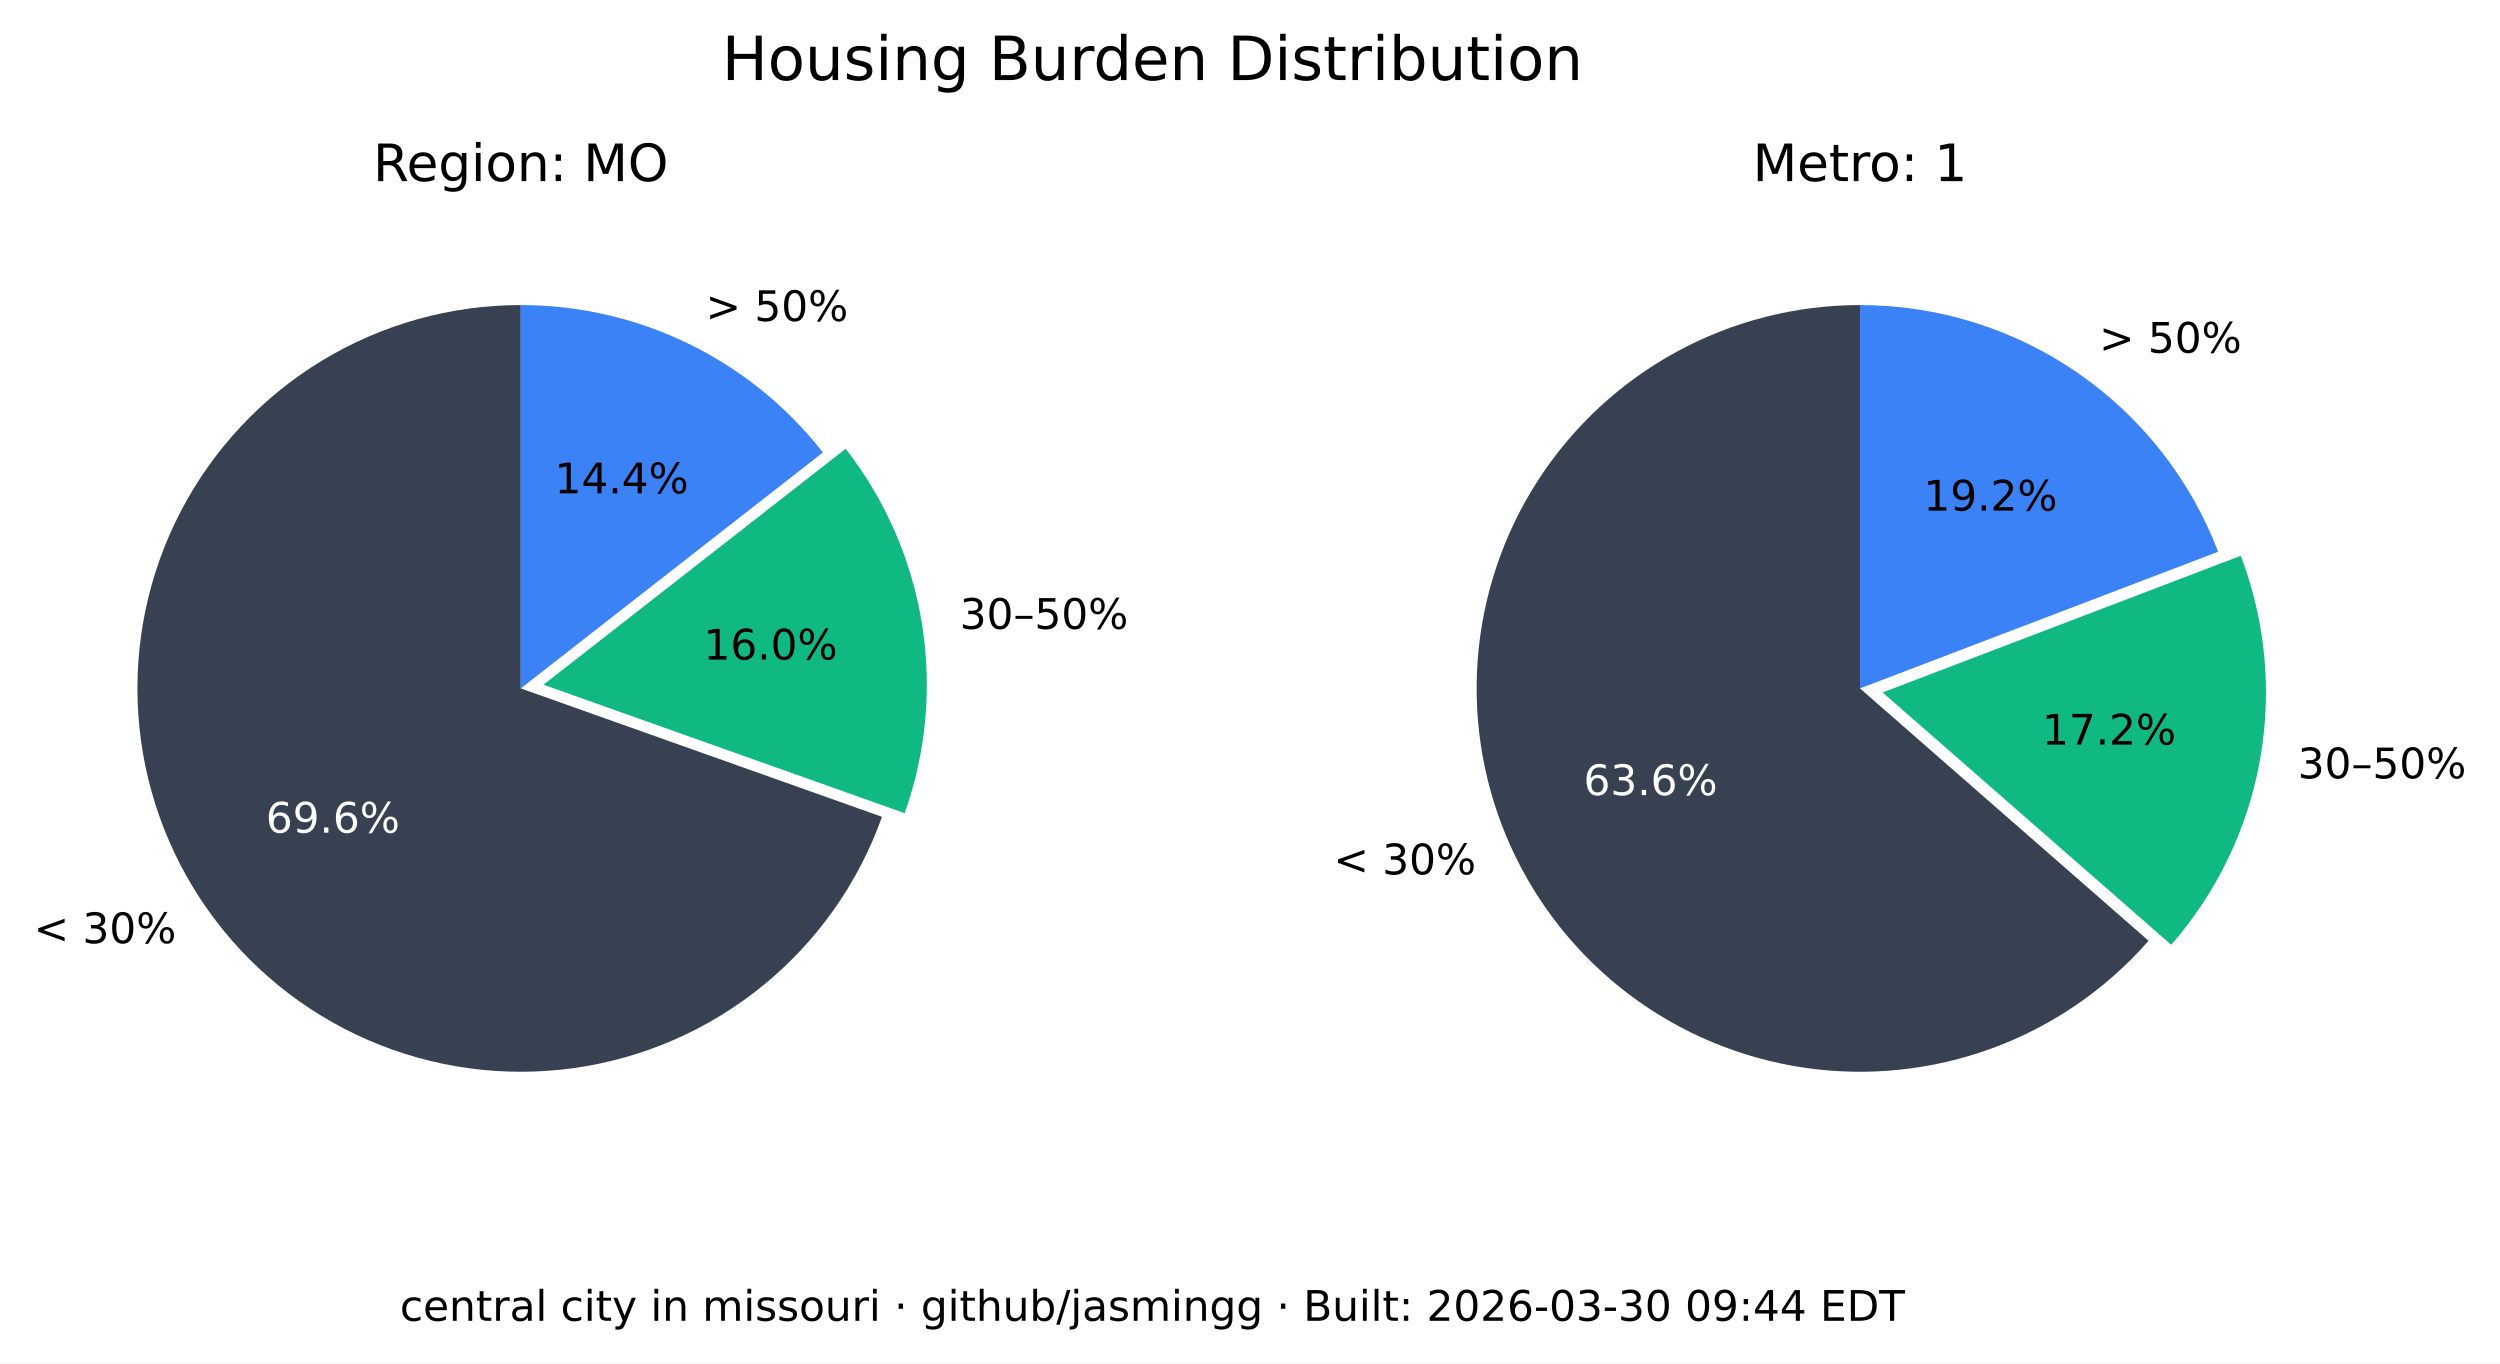
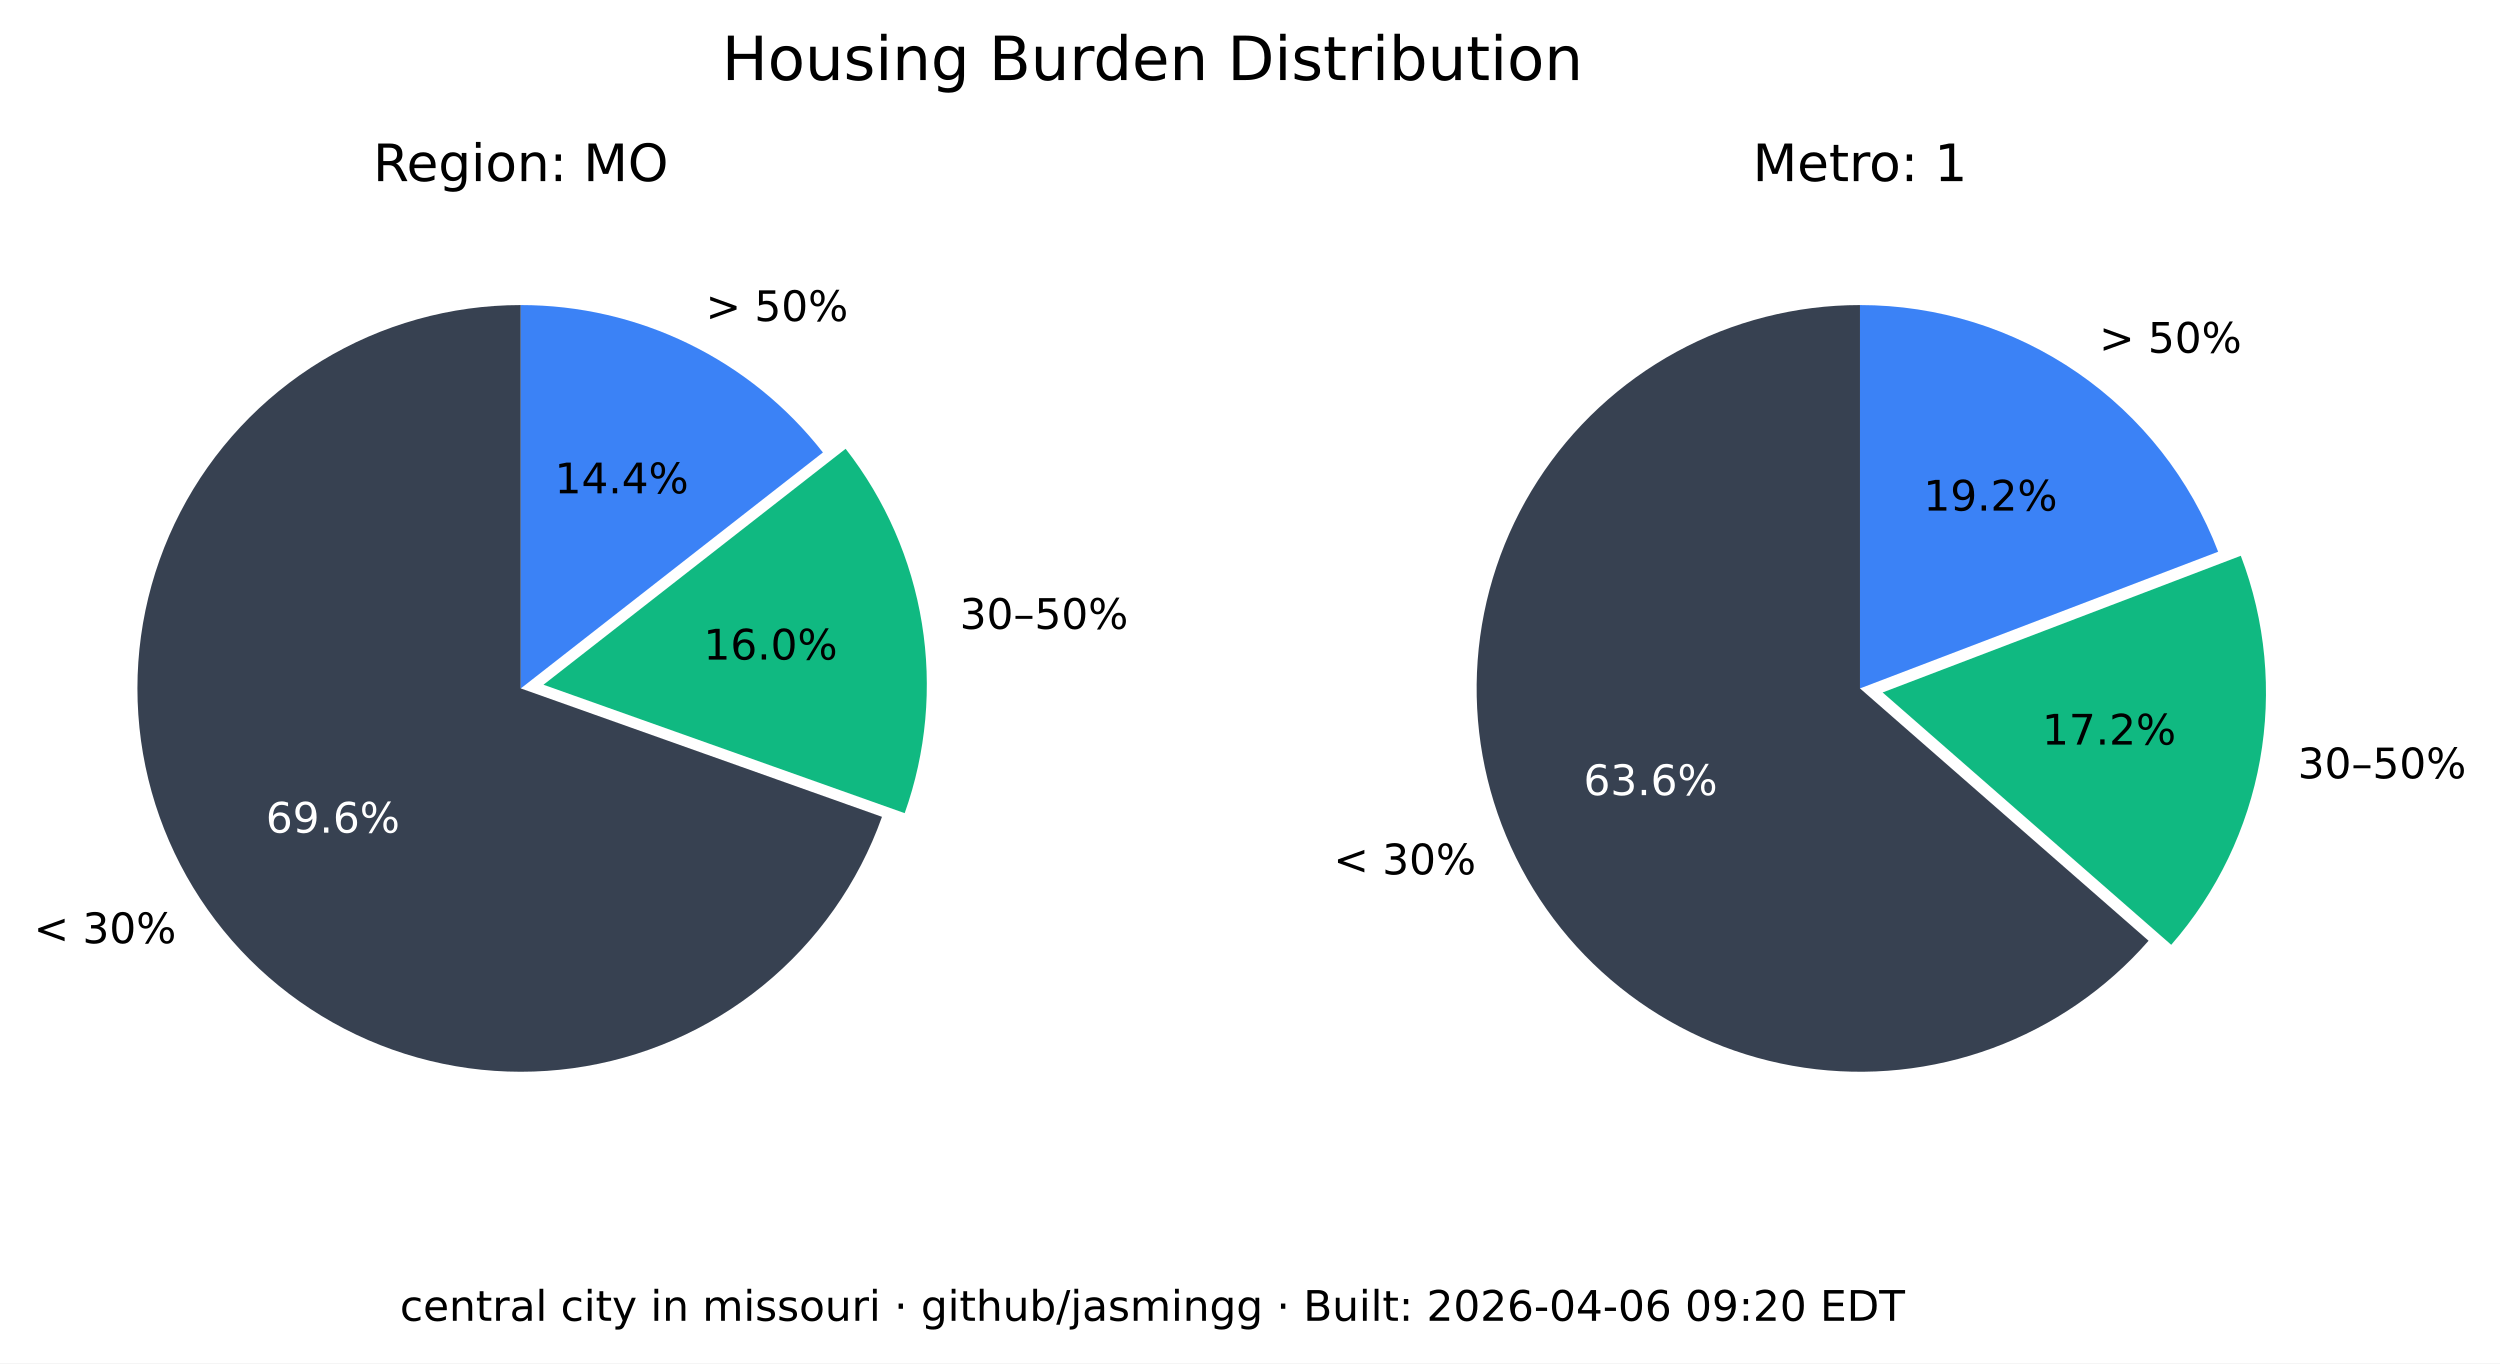
<svg xmlns="http://www.w3.org/2000/svg" xmlns:xlink="http://www.w3.org/1999/xlink" width="533.401pt" height="290.88pt" viewBox="0 0 533.401 290.88" version="1.1">
  <defs>
    <style type="text/css">*{stroke-linejoin: round; stroke-linecap: butt}</style>
  </defs>
  <g id="figure_1">
    <g id="patch_1">
      <path d="M 0 290.88  L 533.401 290.88  L 533.401 0  L 0 0  z " style="fill: #ffffff" />
    </g>
    <g id="axes_1">
      <g id="patch_2">
        <path d="M 111.113 65.088  C 96.125 65.088 81.422 69.208 68.616 76.995  C 55.81 84.782 45.388 95.941 38.492 109.248  C 31.597 122.555 28.489 137.505 29.511 152.458  C 30.533 167.411 35.646 181.799 44.288 194.044  C 52.931 206.289 64.775 215.926 78.521 221.898  C 92.267 227.87 107.394 229.951 122.243 227.911  C 137.091 225.872 151.097 219.79 162.724 210.333  C 174.351 200.875 183.158 188.402 188.179 174.28  L 111.113 146.88  z " style="fill: #374151" />
      </g>
      <g id="patch_3">
        <path d="M 193.023 173.495  C 197.635 160.524 198.898 146.597 196.696 133.008  C 194.493 119.419 188.895 106.604 180.422 95.754  L 115.957 146.095  z " style="fill: #10b981" />
      </g>
      <g id="patch_4">
        <path d="M 175.578 96.539  C 167.929 86.744 158.147 78.82 146.977 73.37  C 135.807 67.921 123.541 65.088 111.113 65.088  L 111.113 146.88  z " style="fill: #3b82f6" />
      </g>
      <g id="matplotlib.axis_1" />
      <g id="matplotlib.axis_2" />
      <g id="text_1">
        <g transform="translate(7.2 201.2435) scale(0.09 -0.09)">
          <defs>
            <path id="DejaVuSans-3c" d="M 4684 3150  L 1459 2003  L 4684 863  L 4684 294  L 678 1747  L 678 2266  L 4684 3719  L 4684 3150  z " transform="scale(0.015625)" />
            <path id="DejaVuSans-20" transform="scale(0.015625)" />
            <path id="DejaVuSans-33" d="M 2597 2516  Q 3050 2419 3304 2112  Q 3559 1806 3559 1356  Q 3559 666 3084 287  Q 2609 -91 1734 -91  Q 1441 -91 1130 -33  Q 819 25 488 141  L 488 750  Q 750 597 1062 519  Q 1375 441 1716 441  Q 2309 441 2620 675  Q 2931 909 2931 1356  Q 2931 1769 2642 2001  Q 2353 2234 1838 2234  L 1294 2234  L 1294 2753  L 1863 2753  Q 2328 2753 2575 2939  Q 2822 3125 2822 3475  Q 2822 3834 2567 4026  Q 2313 4219 1838 4219  Q 1578 4219 1281 4162  Q 984 4106 628 3988  L 628 4550  Q 988 4650 1302 4700  Q 1616 4750 1894 4750  Q 2613 4750 3031 4423  Q 3450 4097 3450 3541  Q 3450 3153 3228 2886  Q 3006 2619 2597 2516  z " transform="scale(0.015625)" />
            <path id="DejaVuSans-30" d="M 2034 4250  Q 1547 4250 1301 3770  Q 1056 3291 1056 2328  Q 1056 1369 1301 889  Q 1547 409 2034 409  Q 2525 409 2770 889  Q 3016 1369 3016 2328  Q 3016 3291 2770 3770  Q 2525 4250 2034 4250  z M 2034 4750  Q 2819 4750 3233 4129  Q 3647 3509 3647 2328  Q 3647 1150 3233 529  Q 2819 -91 2034 -91  Q 1250 -91 836 529  Q 422 1150 422 2328  Q 422 3509 836 4129  Q 1250 4750 2034 4750  z " transform="scale(0.015625)" />
            <path id="DejaVuSans-25" d="M 4653 2053  Q 4381 2053 4226 1822  Q 4072 1591 4072 1178  Q 4072 772 4226 539  Q 4381 306 4653 306  Q 4919 306 5073 539  Q 5228 772 5228 1178  Q 5228 1588 5073 1820  Q 4919 2053 4653 2053  z M 4653 2450  Q 5147 2450 5437 2106  Q 5728 1763 5728 1178  Q 5728 594 5436 251  Q 5144 -91 4653 -91  Q 4153 -91 3862 251  Q 3572 594 3572 1178  Q 3572 1766 3864 2108  Q 4156 2450 4653 2450  z M 1428 4353  Q 1159 4353 1004 4120  Q 850 3888 850 3481  Q 850 3069 1003 2837  Q 1156 2606 1428 2606  Q 1700 2606 1854 2837  Q 2009 3069 2009 3481  Q 2009 3884 1853 4118  Q 1697 4353 1428 4353  z M 4250 4750  L 4750 4750  L 1831 -91  L 1331 -91  L 4250 4750  z M 1428 4750  Q 1922 4750 2215 4408  Q 2509 4066 2509 3481  Q 2509 2891 2217 2550  Q 1925 2209 1428 2209  Q 931 2209 642 2551  Q 353 2894 353 3481  Q 353 4063 643 4406  Q 934 4750 1428 4750  z " transform="scale(0.015625)" />
          </defs>
          <use xlink:href="#DejaVuSans-3c" />
          <use xlink:href="#DejaVuSans-20" x="83.789" />
          <use xlink:href="#DejaVuSans-33" x="115.576" />
          <use xlink:href="#DejaVuSans-30" x="179.199" />
          <use xlink:href="#DejaVuSans-25" x="242.822" />
        </g>
      </g>
      <g id="text_2">
        <g style="fill: #ffffff" transform="translate(56.72298 177.6616) scale(0.09 -0.09)">
          <defs>
            <path id="DejaVuSans-36" d="M 2113 2584  Q 1688 2584 1439 2293  Q 1191 2003 1191 1497  Q 1191 994 1439 701  Q 1688 409 2113 409  Q 2538 409 2786 701  Q 3034 994 3034 1497  Q 3034 2003 2786 2293  Q 2538 2584 2113 2584  z M 3366 4563  L 3366 3988  Q 3128 4100 2886 4159  Q 2644 4219 2406 4219  Q 1781 4219 1451 3797  Q 1122 3375 1075 2522  Q 1259 2794 1537 2939  Q 1816 3084 2150 3084  Q 2853 3084 3261 2657  Q 3669 2231 3669 1497  Q 3669 778 3244 343  Q 2819 -91 2113 -91  Q 1303 -91 875 529  Q 447 1150 447 2328  Q 447 3434 972 4092  Q 1497 4750 2381 4750  Q 2619 4750 2861 4703  Q 3103 4656 3366 4563  z " transform="scale(0.015625)" />
            <path id="DejaVuSans-39" d="M 703 97  L 703 672  Q 941 559 1184 500  Q 1428 441 1663 441  Q 2288 441 2617 861  Q 2947 1281 2994 2138  Q 2813 1869 2534 1725  Q 2256 1581 1919 1581  Q 1219 1581 811 2004  Q 403 2428 403 3163  Q 403 3881 828 4315  Q 1253 4750 1959 4750  Q 2769 4750 3195 4129  Q 3622 3509 3622 2328  Q 3622 1225 3098 567  Q 2575 -91 1691 -91  Q 1453 -91 1209 -44  Q 966 3 703 97  z M 1959 2075  Q 2384 2075 2632 2365  Q 2881 2656 2881 3163  Q 2881 3666 2632 3958  Q 2384 4250 1959 4250  Q 1534 4250 1286 3958  Q 1038 3666 1038 3163  Q 1038 2656 1286 2365  Q 1534 2075 1959 2075  z " transform="scale(0.015625)" />
            <path id="DejaVuSans-2e" d="M 684 794  L 1344 794  L 1344 0  L 684 0  L 684 794  z " transform="scale(0.015625)" />
          </defs>
          <use xlink:href="#DejaVuSans-36" />
          <use xlink:href="#DejaVuSans-39" x="63.623" />
          <use xlink:href="#DejaVuSans-2e" x="127.246" />
          <use xlink:href="#DejaVuSans-36" x="159.033" />
          <use xlink:href="#DejaVuSans-25" x="222.656" />
        </g>
      </g>
      <g id="text_3">
        <g transform="translate(204.7693 134.1829) scale(0.09 -0.09)">
          <defs>
            <path id="DejaVuSans-2013" d="M 313 1978  L 2888 1978  L 2888 1528  L 313 1528  L 313 1978  z " transform="scale(0.015625)" />
            <path id="DejaVuSans-35" d="M 691 4666  L 3169 4666  L 3169 4134  L 1269 4134  L 1269 2991  Q 1406 3038 1543 3061  Q 1681 3084 1819 3084  Q 2600 3084 3056 2656  Q 3513 2228 3513 1497  Q 3513 744 3044 326  Q 2575 -91 1722 -91  Q 1428 -91 1123 -41  Q 819 9 494 109  L 494 744  Q 775 591 1075 516  Q 1375 441 1709 441  Q 2250 441 2565 725  Q 2881 1009 2881 1497  Q 2881 1984 2565 2268  Q 2250 2553 1709 2553  Q 1456 2553 1204 2497  Q 953 2441 691 2322  L 691 4666  z " transform="scale(0.015625)" />
          </defs>
          <use xlink:href="#DejaVuSans-33" />
          <use xlink:href="#DejaVuSans-30" x="63.623" />
          <use xlink:href="#DejaVuSans-2013" x="127.246" />
          <use xlink:href="#DejaVuSans-35" x="177.246" />
          <use xlink:href="#DejaVuSans-30" x="240.869" />
          <use xlink:href="#DejaVuSans-25" x="304.492" />
        </g>
      </g>
      <g id="text_4">
        <g transform="translate(150.105 140.7262) scale(0.09 -0.09)">
          <defs>
            <path id="DejaVuSans-31" d="M 794 531  L 1825 531  L 1825 4091  L 703 3866  L 703 4441  L 1819 4666  L 2450 4666  L 2450 531  L 3481 531  L 3481 0  L 794 0  L 794 531  z " transform="scale(0.015625)" />
          </defs>
          <use xlink:href="#DejaVuSans-31" />
          <use xlink:href="#DejaVuSans-36" x="63.623" />
          <use xlink:href="#DejaVuSans-2e" x="127.246" />
          <use xlink:href="#DejaVuSans-30" x="159.033" />
          <use xlink:href="#DejaVuSans-25" x="222.656" />
        </g>
      </g>
      <g id="text_5">
        <g transform="translate(150.5634 68.50258) scale(0.09 -0.09)">
          <defs>
            <path id="DejaVuSans-3e" d="M 678 3150  L 678 3719  L 4684 2266  L 4684 1747  L 678 294  L 678 863  L 3897 2003  L 678 3150  z " transform="scale(0.015625)" />
          </defs>
          <use xlink:href="#DejaVuSans-3e" />
          <use xlink:href="#DejaVuSans-20" x="83.789" />
          <use xlink:href="#DejaVuSans-35" x="115.576" />
          <use xlink:href="#DejaVuSans-30" x="179.199" />
          <use xlink:href="#DejaVuSans-25" x="242.822" />
        </g>
      </g>
      <g id="text_6">
        <g transform="translate(118.3361 105.2575) scale(0.09 -0.09)">
          <defs>
            <path id="DejaVuSans-34" d="M 2419 4116  L 825 1625  L 2419 1625  L 2419 4116  z M 2253 4666  L 3047 4666  L 3047 1625  L 3713 1625  L 3713 1100  L 3047 1100  L 3047 0  L 2419 0  L 2419 1100  L 313 1100  L 313 1709  L 2253 4666  z " transform="scale(0.015625)" />
          </defs>
          <use xlink:href="#DejaVuSans-31" />
          <use xlink:href="#DejaVuSans-34" x="63.623" />
          <use xlink:href="#DejaVuSans-2e" x="127.246" />
          <use xlink:href="#DejaVuSans-34" x="159.033" />
          <use xlink:href="#DejaVuSans-25" x="222.656" />
        </g>
      </g>
      <g id="text_7">
        <g transform="translate(79.60825 38.64) scale(0.11 -0.11)">
          <defs>
            <path id="DejaVuSans-52" d="M 2841 2188  Q 3044 2119 3236 1894  Q 3428 1669 3622 1275  L 4263 0  L 3584 0  L 2988 1197  Q 2756 1666 2539 1819  Q 2322 1972 1947 1972  L 1259 1972  L 1259 0  L 628 0  L 628 4666  L 2053 4666  Q 2853 4666 3247 4331  Q 3641 3997 3641 3322  Q 3641 2881 3436 2590  Q 3231 2300 2841 2188  z M 1259 4147  L 1259 2491  L 2053 2491  Q 2509 2491 2742 2702  Q 2975 2913 2975 3322  Q 2975 3731 2742 3939  Q 2509 4147 2053 4147  L 1259 4147  z " transform="scale(0.015625)" />
            <path id="DejaVuSans-65" d="M 3597 1894  L 3597 1613  L 953 1613  Q 991 1019 1311 708  Q 1631 397 2203 397  Q 2534 397 2845 478  Q 3156 559 3463 722  L 3463 178  Q 3153 47 2828 -22  Q 2503 -91 2169 -91  Q 1331 -91 842 396  Q 353 884 353 1716  Q 353 2575 817 3079  Q 1281 3584 2069 3584  Q 2775 3584 3186 3129  Q 3597 2675 3597 1894  z M 3022 2063  Q 3016 2534 2758 2815  Q 2500 3097 2075 3097  Q 1594 3097 1305 2825  Q 1016 2553 972 2059  L 3022 2063  z " transform="scale(0.015625)" />
            <path id="DejaVuSans-67" d="M 2906 1791  Q 2906 2416 2648 2759  Q 2391 3103 1925 3103  Q 1463 3103 1205 2759  Q 947 2416 947 1791  Q 947 1169 1205 825  Q 1463 481 1925 481  Q 2391 481 2648 825  Q 2906 1169 2906 1791  z M 3481 434  Q 3481 -459 3084 -895  Q 2688 -1331 1869 -1331  Q 1566 -1331 1297 -1286  Q 1028 -1241 775 -1147  L 775 -588  Q 1028 -725 1275 -790  Q 1522 -856 1778 -856  Q 2344 -856 2625 -561  Q 2906 -266 2906 331  L 2906 616  Q 2728 306 2450 153  Q 2172 0 1784 0  Q 1141 0 747 490  Q 353 981 353 1791  Q 353 2603 747 3093  Q 1141 3584 1784 3584  Q 2172 3584 2450 3431  Q 2728 3278 2906 2969  L 2906 3500  L 3481 3500  L 3481 434  z " transform="scale(0.015625)" />
            <path id="DejaVuSans-69" d="M 603 3500  L 1178 3500  L 1178 0  L 603 0  L 603 3500  z M 603 4863  L 1178 4863  L 1178 4134  L 603 4134  L 603 4863  z " transform="scale(0.015625)" />
            <path id="DejaVuSans-6f" d="M 1959 3097  Q 1497 3097 1228 2736  Q 959 2375 959 1747  Q 959 1119 1226 758  Q 1494 397 1959 397  Q 2419 397 2687 759  Q 2956 1122 2956 1747  Q 2956 2369 2687 2733  Q 2419 3097 1959 3097  z M 1959 3584  Q 2709 3584 3137 3096  Q 3566 2609 3566 1747  Q 3566 888 3137 398  Q 2709 -91 1959 -91  Q 1206 -91 779 398  Q 353 888 353 1747  Q 353 2609 779 3096  Q 1206 3584 1959 3584  z " transform="scale(0.015625)" />
            <path id="DejaVuSans-6e" d="M 3513 2113  L 3513 0  L 2938 0  L 2938 2094  Q 2938 2591 2744 2837  Q 2550 3084 2163 3084  Q 1697 3084 1428 2787  Q 1159 2491 1159 1978  L 1159 0  L 581 0  L 581 3500  L 1159 3500  L 1159 2956  Q 1366 3272 1645 3428  Q 1925 3584 2291 3584  Q 2894 3584 3203 3211  Q 3513 2838 3513 2113  z " transform="scale(0.015625)" />
            <path id="DejaVuSans-3a" d="M 750 794  L 1409 794  L 1409 0  L 750 0  L 750 794  z M 750 3309  L 1409 3309  L 1409 2516  L 750 2516  L 750 3309  z " transform="scale(0.015625)" />
            <path id="DejaVuSans-4d" d="M 628 4666  L 1569 4666  L 2759 1491  L 3956 4666  L 4897 4666  L 4897 0  L 4281 0  L 4281 4097  L 3078 897  L 2444 897  L 1241 4097  L 1241 0  L 628 0  L 628 4666  z " transform="scale(0.015625)" />
            <path id="DejaVuSans-4f" d="M 2522 4238  Q 1834 4238 1429 3725  Q 1025 3213 1025 2328  Q 1025 1447 1429 934  Q 1834 422 2522 422  Q 3209 422 3611 934  Q 4013 1447 4013 2328  Q 4013 3213 3611 3725  Q 3209 4238 2522 4238  z M 2522 4750  Q 3503 4750 4090 4092  Q 4678 3434 4678 2328  Q 4678 1225 4090 567  Q 3503 -91 2522 -91  Q 1538 -91 948 565  Q 359 1222 359 2328  Q 359 3434 948 4092  Q 1538 4750 2522 4750  z " transform="scale(0.015625)" />
          </defs>
          <use xlink:href="#DejaVuSans-52" />
          <use xlink:href="#DejaVuSans-65" x="64.982" />
          <use xlink:href="#DejaVuSans-67" x="126.506" />
          <use xlink:href="#DejaVuSans-69" x="189.982" />
          <use xlink:href="#DejaVuSans-6f" x="217.766" />
          <use xlink:href="#DejaVuSans-6e" x="278.947" />
          <use xlink:href="#DejaVuSans-3a" x="342.326" />
          <use xlink:href="#DejaVuSans-20" x="376.018" />
          <use xlink:href="#DejaVuSans-4d" x="407.805" />
          <use xlink:href="#DejaVuSans-4f" x="494.084" />
        </g>
      </g>
    </g>
    <g id="axes_2">
      <g id="patch_5">
        <path d="M 396.847 65.088  C 383.166 65.088 369.701 68.521 357.689 75.071  C 345.677 81.621 335.499 91.081 328.089 102.583  C 320.68 114.084 316.273 127.262 315.274 140.907  C 314.275 154.552 316.715 168.232 322.371 180.69  C 328.026 193.148 336.718 203.99 347.647 212.22  C 358.577 220.45 371.399 225.807 384.934 227.8  C 398.47 229.792 412.291 228.358 425.129 223.627  C 437.966 218.896 449.414 211.019 458.42 200.72  L 396.847 146.88  z " style="fill: #374151" />
      </g>
      <g id="patch_6">
        <path d="M 463.251 201.584  C 473.029 190.402 479.578 176.765 482.193 162.143  C 484.808 147.521 483.391 132.459 478.095 118.581  L 401.678 147.744  z " style="fill: #10b981" />
      </g>
      <g id="patch_7">
        <path d="M 473.264 117.717  C 467.357 102.239 456.885 88.915 443.241 79.518  C 429.597 70.121 413.414 65.088 396.847 65.088  L 396.847 146.88  z " style="fill: #3b82f6" />
      </g>
      <g id="matplotlib.axis_3" />
      <g id="matplotlib.axis_4" />
      <g id="text_8">
        <g transform="translate(284.5169 186.5546) scale(0.09 -0.09)">
          <use xlink:href="#DejaVuSans-3c" />
          <use xlink:href="#DejaVuSans-20" x="83.789" />
          <use xlink:href="#DejaVuSans-33" x="115.576" />
          <use xlink:href="#DejaVuSans-30" x="179.199" />
          <use xlink:href="#DejaVuSans-25" x="242.822" />
        </g>
      </g>
      <g id="text_9">
        <g style="fill: #ffffff" transform="translate(337.8661 169.6495) scale(0.09 -0.09)">
          <use xlink:href="#DejaVuSans-36" />
          <use xlink:href="#DejaVuSans-33" x="63.623" />
          <use xlink:href="#DejaVuSans-2e" x="127.246" />
          <use xlink:href="#DejaVuSans-36" x="159.033" />
          <use xlink:href="#DejaVuSans-25" x="222.656" />
        </g>
      </g>
      <g id="text_10">
        <g transform="translate(490.2444 166.0659) scale(0.09 -0.09)">
          <use xlink:href="#DejaVuSans-33" />
          <use xlink:href="#DejaVuSans-30" x="63.623" />
          <use xlink:href="#DejaVuSans-2013" x="127.246" />
          <use xlink:href="#DejaVuSans-35" x="177.246" />
          <use xlink:href="#DejaVuSans-30" x="240.869" />
          <use xlink:href="#DejaVuSans-25" x="304.492" />
        </g>
      </g>
      <g id="text_11">
        <g transform="translate(435.6919 158.8666) scale(0.09 -0.09)">
          <defs>
            <path id="DejaVuSans-37" d="M 525 4666  L 3525 4666  L 3525 4397  L 1831 0  L 1172 0  L 2766 4134  L 525 4134  L 525 4666  z " transform="scale(0.015625)" />
            <path id="DejaVuSans-32" d="M 1228 531  L 3431 531  L 3431 0  L 469 0  L 469 531  Q 828 903 1448 1529  Q 2069 2156 2228 2338  Q 2531 2678 2651 2914  Q 2772 3150 2772 3378  Q 2772 3750 2511 3984  Q 2250 4219 1831 4219  Q 1534 4219 1204 4116  Q 875 4013 500 3803  L 500 4441  Q 881 4594 1212 4672  Q 1544 4750 1819 4750  Q 2544 4750 2975 4387  Q 3406 4025 3406 3419  Q 3406 3131 3298 2873  Q 3191 2616 2906 2266  Q 2828 2175 2409 1742  Q 1991 1309 1228 531  z " transform="scale(0.015625)" />
          </defs>
          <use xlink:href="#DejaVuSans-31" />
          <use xlink:href="#DejaVuSans-37" x="63.623" />
          <use xlink:href="#DejaVuSans-2e" x="127.246" />
          <use xlink:href="#DejaVuSans-32" x="159.033" />
          <use xlink:href="#DejaVuSans-25" x="222.656" />
        </g>
      </g>
      <g id="text_12">
        <g transform="translate(447.8798 75.26545) scale(0.09 -0.09)">
          <use xlink:href="#DejaVuSans-3e" />
          <use xlink:href="#DejaVuSans-20" x="83.789" />
          <use xlink:href="#DejaVuSans-35" x="115.576" />
          <use xlink:href="#DejaVuSans-30" x="179.199" />
          <use xlink:href="#DejaVuSans-25" x="242.822" />
        </g>
      </g>
      <g id="text_13">
        <g transform="translate(410.388 108.9464) scale(0.09 -0.09)">
          <use xlink:href="#DejaVuSans-31" />
          <use xlink:href="#DejaVuSans-39" x="63.623" />
          <use xlink:href="#DejaVuSans-2e" x="127.246" />
          <use xlink:href="#DejaVuSans-32" x="159.033" />
          <use xlink:href="#DejaVuSans-25" x="222.656" />
        </g>
      </g>
      <g id="text_14">
        <g transform="translate(373.9588 38.64) scale(0.11 -0.11)">
          <defs>
            <path id="DejaVuSans-74" d="M 1172 4494  L 1172 3500  L 2356 3500  L 2356 3053  L 1172 3053  L 1172 1153  Q 1172 725 1289 603  Q 1406 481 1766 481  L 2356 481  L 2356 0  L 1766 0  Q 1100 0 847 248  Q 594 497 594 1153  L 594 3053  L 172 3053  L 172 3500  L 594 3500  L 594 4494  L 1172 4494  z " transform="scale(0.015625)" />
            <path id="DejaVuSans-72" d="M 2631 2963  Q 2534 3019 2420 3045  Q 2306 3072 2169 3072  Q 1681 3072 1420 2755  Q 1159 2438 1159 1844  L 1159 0  L 581 0  L 581 3500  L 1159 3500  L 1159 2956  Q 1341 3275 1631 3429  Q 1922 3584 2338 3584  Q 2397 3584 2469 3576  Q 2541 3569 2628 3553  L 2631 2963  z " transform="scale(0.015625)" />
          </defs>
          <use xlink:href="#DejaVuSans-4d" />
          <use xlink:href="#DejaVuSans-65" x="86.279" />
          <use xlink:href="#DejaVuSans-74" x="147.803" />
          <use xlink:href="#DejaVuSans-72" x="187.012" />
          <use xlink:href="#DejaVuSans-6f" x="225.875" />
          <use xlink:href="#DejaVuSans-3a" x="287.057" />
          <use xlink:href="#DejaVuSans-20" x="320.748" />
          <use xlink:href="#DejaVuSans-31" x="352.535" />
        </g>
      </g>
    </g>
    <g id="text_15">
      <g transform="translate(154.024 17.07797) scale(0.13 -0.13)">
        <defs>
          <path id="DejaVuSans-48" d="M 628 4666  L 1259 4666  L 1259 2753  L 3553 2753  L 3553 4666  L 4184 4666  L 4184 0  L 3553 0  L 3553 2222  L 1259 2222  L 1259 0  L 628 0  L 628 4666  z " transform="scale(0.015625)" />
          <path id="DejaVuSans-75" d="M 544 1381  L 544 3500  L 1119 3500  L 1119 1403  Q 1119 906 1312 657  Q 1506 409 1894 409  Q 2359 409 2629 706  Q 2900 1003 2900 1516  L 2900 3500  L 3475 3500  L 3475 0  L 2900 0  L 2900 538  Q 2691 219 2414 64  Q 2138 -91 1772 -91  Q 1169 -91 856 284  Q 544 659 544 1381  z M 1991 3584  L 1991 3584  z " transform="scale(0.015625)" />
          <path id="DejaVuSans-73" d="M 2834 3397  L 2834 2853  Q 2591 2978 2328 3040  Q 2066 3103 1784 3103  Q 1356 3103 1142 2972  Q 928 2841 928 2578  Q 928 2378 1081 2264  Q 1234 2150 1697 2047  L 1894 2003  Q 2506 1872 2764 1633  Q 3022 1394 3022 966  Q 3022 478 2636 193  Q 2250 -91 1575 -91  Q 1294 -91 989 -36  Q 684 19 347 128  L 347 722  Q 666 556 975 473  Q 1284 391 1588 391  Q 1994 391 2212 530  Q 2431 669 2431 922  Q 2431 1156 2273 1281  Q 2116 1406 1581 1522  L 1381 1569  Q 847 1681 609 1914  Q 372 2147 372 2553  Q 372 3047 722 3315  Q 1072 3584 1716 3584  Q 2034 3584 2315 3537  Q 2597 3491 2834 3397  z " transform="scale(0.015625)" />
          <path id="DejaVuSans-42" d="M 1259 2228  L 1259 519  L 2272 519  Q 2781 519 3026 730  Q 3272 941 3272 1375  Q 3272 1813 3026 2020  Q 2781 2228 2272 2228  L 1259 2228  z M 1259 4147  L 1259 2741  L 2194 2741  Q 2656 2741 2882 2914  Q 3109 3088 3109 3444  Q 3109 3797 2882 3972  Q 2656 4147 2194 4147  L 1259 4147  z M 628 4666  L 2241 4666  Q 2963 4666 3353 4366  Q 3744 4066 3744 3513  Q 3744 3084 3544 2831  Q 3344 2578 2956 2516  Q 3422 2416 3680 2098  Q 3938 1781 3938 1306  Q 3938 681 3513 340  Q 3088 0 2303 0  L 628 0  L 628 4666  z " transform="scale(0.015625)" />
          <path id="DejaVuSans-64" d="M 2906 2969  L 2906 4863  L 3481 4863  L 3481 0  L 2906 0  L 2906 525  Q 2725 213 2448 61  Q 2172 -91 1784 -91  Q 1150 -91 751 415  Q 353 922 353 1747  Q 353 2572 751 3078  Q 1150 3584 1784 3584  Q 2172 3584 2448 3432  Q 2725 3281 2906 2969  z M 947 1747  Q 947 1113 1208 752  Q 1469 391 1925 391  Q 2381 391 2643 752  Q 2906 1113 2906 1747  Q 2906 2381 2643 2742  Q 2381 3103 1925 3103  Q 1469 3103 1208 2742  Q 947 2381 947 1747  z " transform="scale(0.015625)" />
          <path id="DejaVuSans-44" d="M 1259 4147  L 1259 519  L 2022 519  Q 2988 519 3436 956  Q 3884 1394 3884 2338  Q 3884 3275 3436 3711  Q 2988 4147 2022 4147  L 1259 4147  z M 628 4666  L 1925 4666  Q 3281 4666 3915 4102  Q 4550 3538 4550 2338  Q 4550 1131 3912 565  Q 3275 0 1925 0  L 628 0  L 628 4666  z " transform="scale(0.015625)" />
          <path id="DejaVuSans-62" d="M 3116 1747  Q 3116 2381 2855 2742  Q 2594 3103 2138 3103  Q 1681 3103 1420 2742  Q 1159 2381 1159 1747  Q 1159 1113 1420 752  Q 1681 391 2138 391  Q 2594 391 2855 752  Q 3116 1113 3116 1747  z M 1159 2969  Q 1341 3281 1617 3432  Q 1894 3584 2278 3584  Q 2916 3584 3314 3078  Q 3713 2572 3713 1747  Q 3713 922 3314 415  Q 2916 -91 2278 -91  Q 1894 -91 1617 61  Q 1341 213 1159 525  L 1159 0  L 581 0  L 581 4863  L 1159 4863  L 1159 2969  z " transform="scale(0.015625)" />
        </defs>
        <use xlink:href="#DejaVuSans-48" />
        <use xlink:href="#DejaVuSans-6f" x="75.195" />
        <use xlink:href="#DejaVuSans-75" x="136.377" />
        <use xlink:href="#DejaVuSans-73" x="199.756" />
        <use xlink:href="#DejaVuSans-69" x="251.855" />
        <use xlink:href="#DejaVuSans-6e" x="279.639" />
        <use xlink:href="#DejaVuSans-67" x="343.018" />
        <use xlink:href="#DejaVuSans-20" x="406.494" />
        <use xlink:href="#DejaVuSans-42" x="438.281" />
        <use xlink:href="#DejaVuSans-75" x="506.885" />
        <use xlink:href="#DejaVuSans-72" x="570.264" />
        <use xlink:href="#DejaVuSans-64" x="609.627" />
        <use xlink:href="#DejaVuSans-65" x="673.104" />
        <use xlink:href="#DejaVuSans-6e" x="734.627" />
        <use xlink:href="#DejaVuSans-20" x="798.006" />
        <use xlink:href="#DejaVuSans-44" x="829.793" />
        <use xlink:href="#DejaVuSans-69" x="906.795" />
        <use xlink:href="#DejaVuSans-73" x="934.578" />
        <use xlink:href="#DejaVuSans-74" x="986.678" />
        <use xlink:href="#DejaVuSans-72" x="1025.887" />
        <use xlink:href="#DejaVuSans-69" x="1067" />
        <use xlink:href="#DejaVuSans-62" x="1094.783" />
        <use xlink:href="#DejaVuSans-75" x="1158.26" />
        <use xlink:href="#DejaVuSans-74" x="1221.639" />
        <use xlink:href="#DejaVuSans-69" x="1260.848" />
        <use xlink:href="#DejaVuSans-6f" x="1288.631" />
        <use xlink:href="#DejaVuSans-6e" x="1349.812" />
      </g>
    </g>
    <g id="text_16">
      <g transform="translate(85.3244 281.8083) scale(0.09 -0.09)">
        <defs>
          <path id="DejaVuSans-63" d="M 3122 3366  L 3122 2828  Q 2878 2963 2633 3030  Q 2388 3097 2138 3097  Q 1578 3097 1268 2742  Q 959 2388 959 1747  Q 959 1106 1268 751  Q 1578 397 2138 397  Q 2388 397 2633 464  Q 2878 531 3122 666  L 3122 134  Q 2881 22 2623 -34  Q 2366 -91 2075 -91  Q 1284 -91 818 406  Q 353 903 353 1747  Q 353 2603 823 3093  Q 1294 3584 2113 3584  Q 2378 3584 2631 3529  Q 2884 3475 3122 3366  z " transform="scale(0.015625)" />
          <path id="DejaVuSans-61" d="M 2194 1759  Q 1497 1759 1228 1600  Q 959 1441 959 1056  Q 959 750 1161 570  Q 1363 391 1709 391  Q 2188 391 2477 730  Q 2766 1069 2766 1631  L 2766 1759  L 2194 1759  z M 3341 1997  L 3341 0  L 2766 0  L 2766 531  Q 2569 213 2275 61  Q 1981 -91 1556 -91  Q 1019 -91 701 211  Q 384 513 384 1019  Q 384 1609 779 1909  Q 1175 2209 1959 2209  L 2766 2209  L 2766 2266  Q 2766 2663 2505 2880  Q 2244 3097 1772 3097  Q 1472 3097 1187 3025  Q 903 2953 641 2809  L 641 3341  Q 956 3463 1253 3523  Q 1550 3584 1831 3584  Q 2591 3584 2966 3190  Q 3341 2797 3341 1997  z " transform="scale(0.015625)" />
          <path id="DejaVuSans-6c" d="M 603 4863  L 1178 4863  L 1178 0  L 603 0  L 603 4863  z " transform="scale(0.015625)" />
          <path id="DejaVuSans-79" d="M 2059 -325  Q 1816 -950 1584 -1140  Q 1353 -1331 966 -1331  L 506 -1331  L 506 -850  L 844 -850  Q 1081 -850 1212 -737  Q 1344 -625 1503 -206  L 1606 56  L 191 3500  L 800 3500  L 1894 763  L 2988 3500  L 3597 3500  L 2059 -325  z " transform="scale(0.015625)" />
          <path id="DejaVuSans-6d" d="M 3328 2828  Q 3544 3216 3844 3400  Q 4144 3584 4550 3584  Q 5097 3584 5394 3201  Q 5691 2819 5691 2113  L 5691 0  L 5113 0  L 5113 2094  Q 5113 2597 4934 2840  Q 4756 3084 4391 3084  Q 3944 3084 3684 2787  Q 3425 2491 3425 1978  L 3425 0  L 2847 0  L 2847 2094  Q 2847 2600 2669 2842  Q 2491 3084 2119 3084  Q 1678 3084 1418 2786  Q 1159 2488 1159 1978  L 1159 0  L 581 0  L 581 3500  L 1159 3500  L 1159 2956  Q 1356 3278 1631 3431  Q 1906 3584 2284 3584  Q 2666 3584 2933 3390  Q 3200 3197 3328 2828  z " transform="scale(0.015625)" />
          <path id="DejaVuSans-b7" d="M 684 2619  L 1344 2619  L 1344 1825  L 684 1825  L 684 2619  z " transform="scale(0.015625)" />
          <path id="DejaVuSans-68" d="M 3513 2113  L 3513 0  L 2938 0  L 2938 2094  Q 2938 2591 2744 2837  Q 2550 3084 2163 3084  Q 1697 3084 1428 2787  Q 1159 2491 1159 1978  L 1159 0  L 581 0  L 581 4863  L 1159 4863  L 1159 2956  Q 1366 3272 1645 3428  Q 1925 3584 2291 3584  Q 2894 3584 3203 3211  Q 3513 2838 3513 2113  z " transform="scale(0.015625)" />
          <path id="DejaVuSans-2f" d="M 1625 4666  L 2156 4666  L 531 -594  L 0 -594  L 1625 4666  z " transform="scale(0.015625)" />
          <path id="DejaVuSans-6a" d="M 603 3500  L 1178 3500  L 1178 -63  Q 1178 -731 923 -1031  Q 669 -1331 103 -1331  L -116 -1331  L -116 -844  L 38 -844  Q 366 -844 484 -692  Q 603 -541 603 -63  L 603 3500  z M 603 4863  L 1178 4863  L 1178 4134  L 603 4134  L 603 4863  z " transform="scale(0.015625)" />
          <path id="DejaVuSans-2d" d="M 313 2009  L 1997 2009  L 1997 1497  L 313 1497  L 313 2009  z " transform="scale(0.015625)" />
          <path id="DejaVuSans-45" d="M 628 4666  L 3578 4666  L 3578 4134  L 1259 4134  L 1259 2753  L 3481 2753  L 3481 2222  L 1259 2222  L 1259 531  L 3634 531  L 3634 0  L 628 0  L 628 4666  z " transform="scale(0.015625)" />
          <path id="DejaVuSans-54" d="M -19 4666  L 3928 4666  L 3928 4134  L 2272 4134  L 2272 0  L 1638 0  L 1638 4134  L -19 4134  L -19 4666  z " transform="scale(0.015625)" />
        </defs>
        <use xlink:href="#DejaVuSans-63" />
        <use xlink:href="#DejaVuSans-65" x="54.98" />
        <use xlink:href="#DejaVuSans-6e" x="116.504" />
        <use xlink:href="#DejaVuSans-74" x="179.883" />
        <use xlink:href="#DejaVuSans-72" x="219.092" />
        <use xlink:href="#DejaVuSans-61" x="260.205" />
        <use xlink:href="#DejaVuSans-6c" x="321.484" />
        <use xlink:href="#DejaVuSans-20" x="349.268" />
        <use xlink:href="#DejaVuSans-63" x="381.055" />
        <use xlink:href="#DejaVuSans-69" x="436.035" />
        <use xlink:href="#DejaVuSans-74" x="463.818" />
        <use xlink:href="#DejaVuSans-79" x="503.027" />
        <use xlink:href="#DejaVuSans-20" x="562.207" />
        <use xlink:href="#DejaVuSans-69" x="593.994" />
        <use xlink:href="#DejaVuSans-6e" x="621.777" />
        <use xlink:href="#DejaVuSans-20" x="685.156" />
        <use xlink:href="#DejaVuSans-6d" x="716.943" />
        <use xlink:href="#DejaVuSans-69" x="814.355" />
        <use xlink:href="#DejaVuSans-73" x="842.139" />
        <use xlink:href="#DejaVuSans-73" x="894.238" />
        <use xlink:href="#DejaVuSans-6f" x="946.338" />
        <use xlink:href="#DejaVuSans-75" x="1007.52" />
        <use xlink:href="#DejaVuSans-72" x="1070.898" />
        <use xlink:href="#DejaVuSans-69" x="1112.012" />
        <use xlink:href="#DejaVuSans-20" x="1139.795" />
        <use xlink:href="#DejaVuSans-b7" x="1171.582" />
        <use xlink:href="#DejaVuSans-20" x="1203.369" />
        <use xlink:href="#DejaVuSans-67" x="1235.156" />
        <use xlink:href="#DejaVuSans-69" x="1298.633" />
        <use xlink:href="#DejaVuSans-74" x="1326.416" />
        <use xlink:href="#DejaVuSans-68" x="1365.625" />
        <use xlink:href="#DejaVuSans-75" x="1429.004" />
        <use xlink:href="#DejaVuSans-62" x="1492.383" />
        <use xlink:href="#DejaVuSans-2f" x="1555.859" />
        <use xlink:href="#DejaVuSans-6a" x="1589.551" />
        <use xlink:href="#DejaVuSans-61" x="1617.334" />
        <use xlink:href="#DejaVuSans-73" x="1678.613" />
        <use xlink:href="#DejaVuSans-6d" x="1730.713" />
        <use xlink:href="#DejaVuSans-69" x="1828.125" />
        <use xlink:href="#DejaVuSans-6e" x="1855.908" />
        <use xlink:href="#DejaVuSans-67" x="1919.287" />
        <use xlink:href="#DejaVuSans-67" x="1982.764" />
        <use xlink:href="#DejaVuSans-20" x="2046.24" />
        <use xlink:href="#DejaVuSans-b7" x="2078.027" />
        <use xlink:href="#DejaVuSans-20" x="2109.814" />
        <use xlink:href="#DejaVuSans-42" x="2141.602" />
        <use xlink:href="#DejaVuSans-75" x="2210.205" />
        <use xlink:href="#DejaVuSans-69" x="2273.584" />
        <use xlink:href="#DejaVuSans-6c" x="2301.367" />
        <use xlink:href="#DejaVuSans-74" x="2329.15" />
        <use xlink:href="#DejaVuSans-3a" x="2368.359" />
        <use xlink:href="#DejaVuSans-20" x="2402.051" />
        <use xlink:href="#DejaVuSans-32" x="2433.838" />
        <use xlink:href="#DejaVuSans-30" x="2497.461" />
        <use xlink:href="#DejaVuSans-32" x="2561.084" />
        <use xlink:href="#DejaVuSans-36" x="2624.707" />
        <use xlink:href="#DejaVuSans-2d" x="2688.33" />
        <use xlink:href="#DejaVuSans-30" x="2724.414" />
-         <use xlink:href="#DejaVuSans-33" x="2788.037" />
+         <use xlink:href="#DejaVuSans-34" x="2788.037" />
        <use xlink:href="#DejaVuSans-2d" x="2851.66" />
-         <use xlink:href="#DejaVuSans-33" x="2887.744" />
-         <use xlink:href="#DejaVuSans-30" x="2951.367" />
+         <use xlink:href="#DejaVuSans-30" x="2887.744" />
+         <use xlink:href="#DejaVuSans-36" x="2951.367" />
        <use xlink:href="#DejaVuSans-20" x="3014.99" />
        <use xlink:href="#DejaVuSans-30" x="3046.777" />
        <use xlink:href="#DejaVuSans-39" x="3110.4" />
        <use xlink:href="#DejaVuSans-3a" x="3174.023" />
-         <use xlink:href="#DejaVuSans-34" x="3207.715" />
-         <use xlink:href="#DejaVuSans-34" x="3271.338" />
+         <use xlink:href="#DejaVuSans-32" x="3207.715" />
+         <use xlink:href="#DejaVuSans-30" x="3271.338" />
        <use xlink:href="#DejaVuSans-20" x="3334.961" />
        <use xlink:href="#DejaVuSans-45" x="3366.748" />
        <use xlink:href="#DejaVuSans-44" x="3429.932" />
        <use xlink:href="#DejaVuSans-54" x="3506.934" />
      </g>
    </g>
  </g>
</svg>
